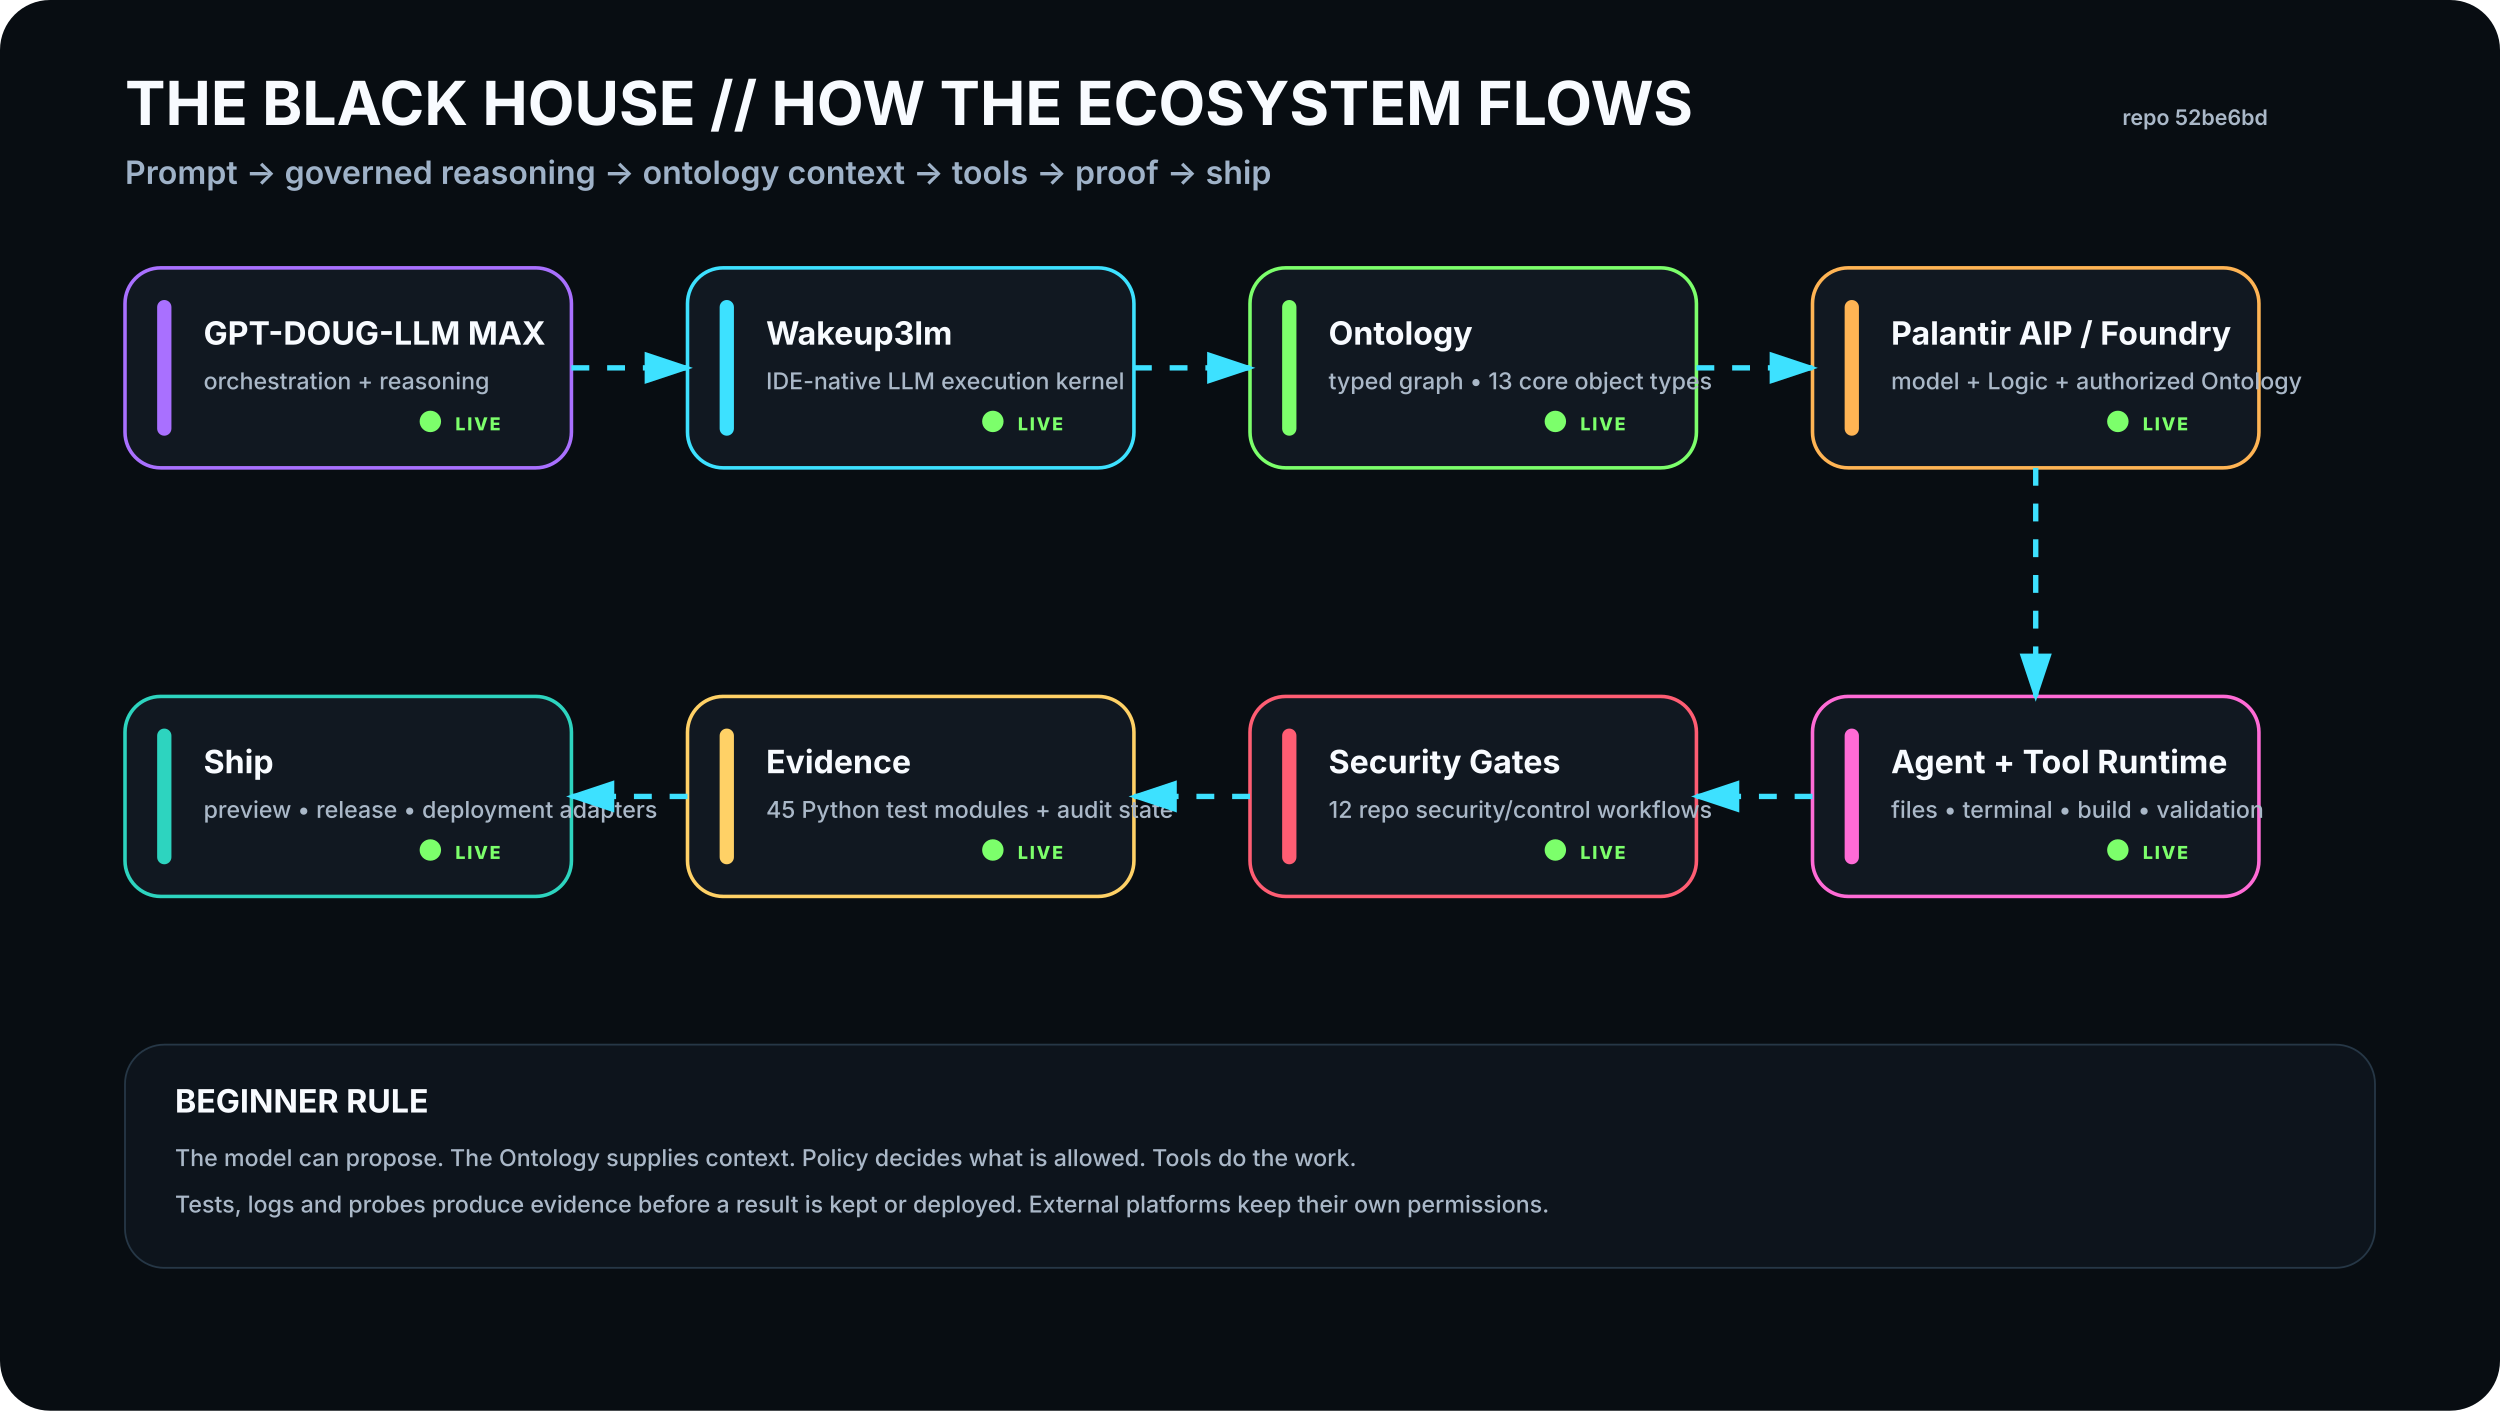
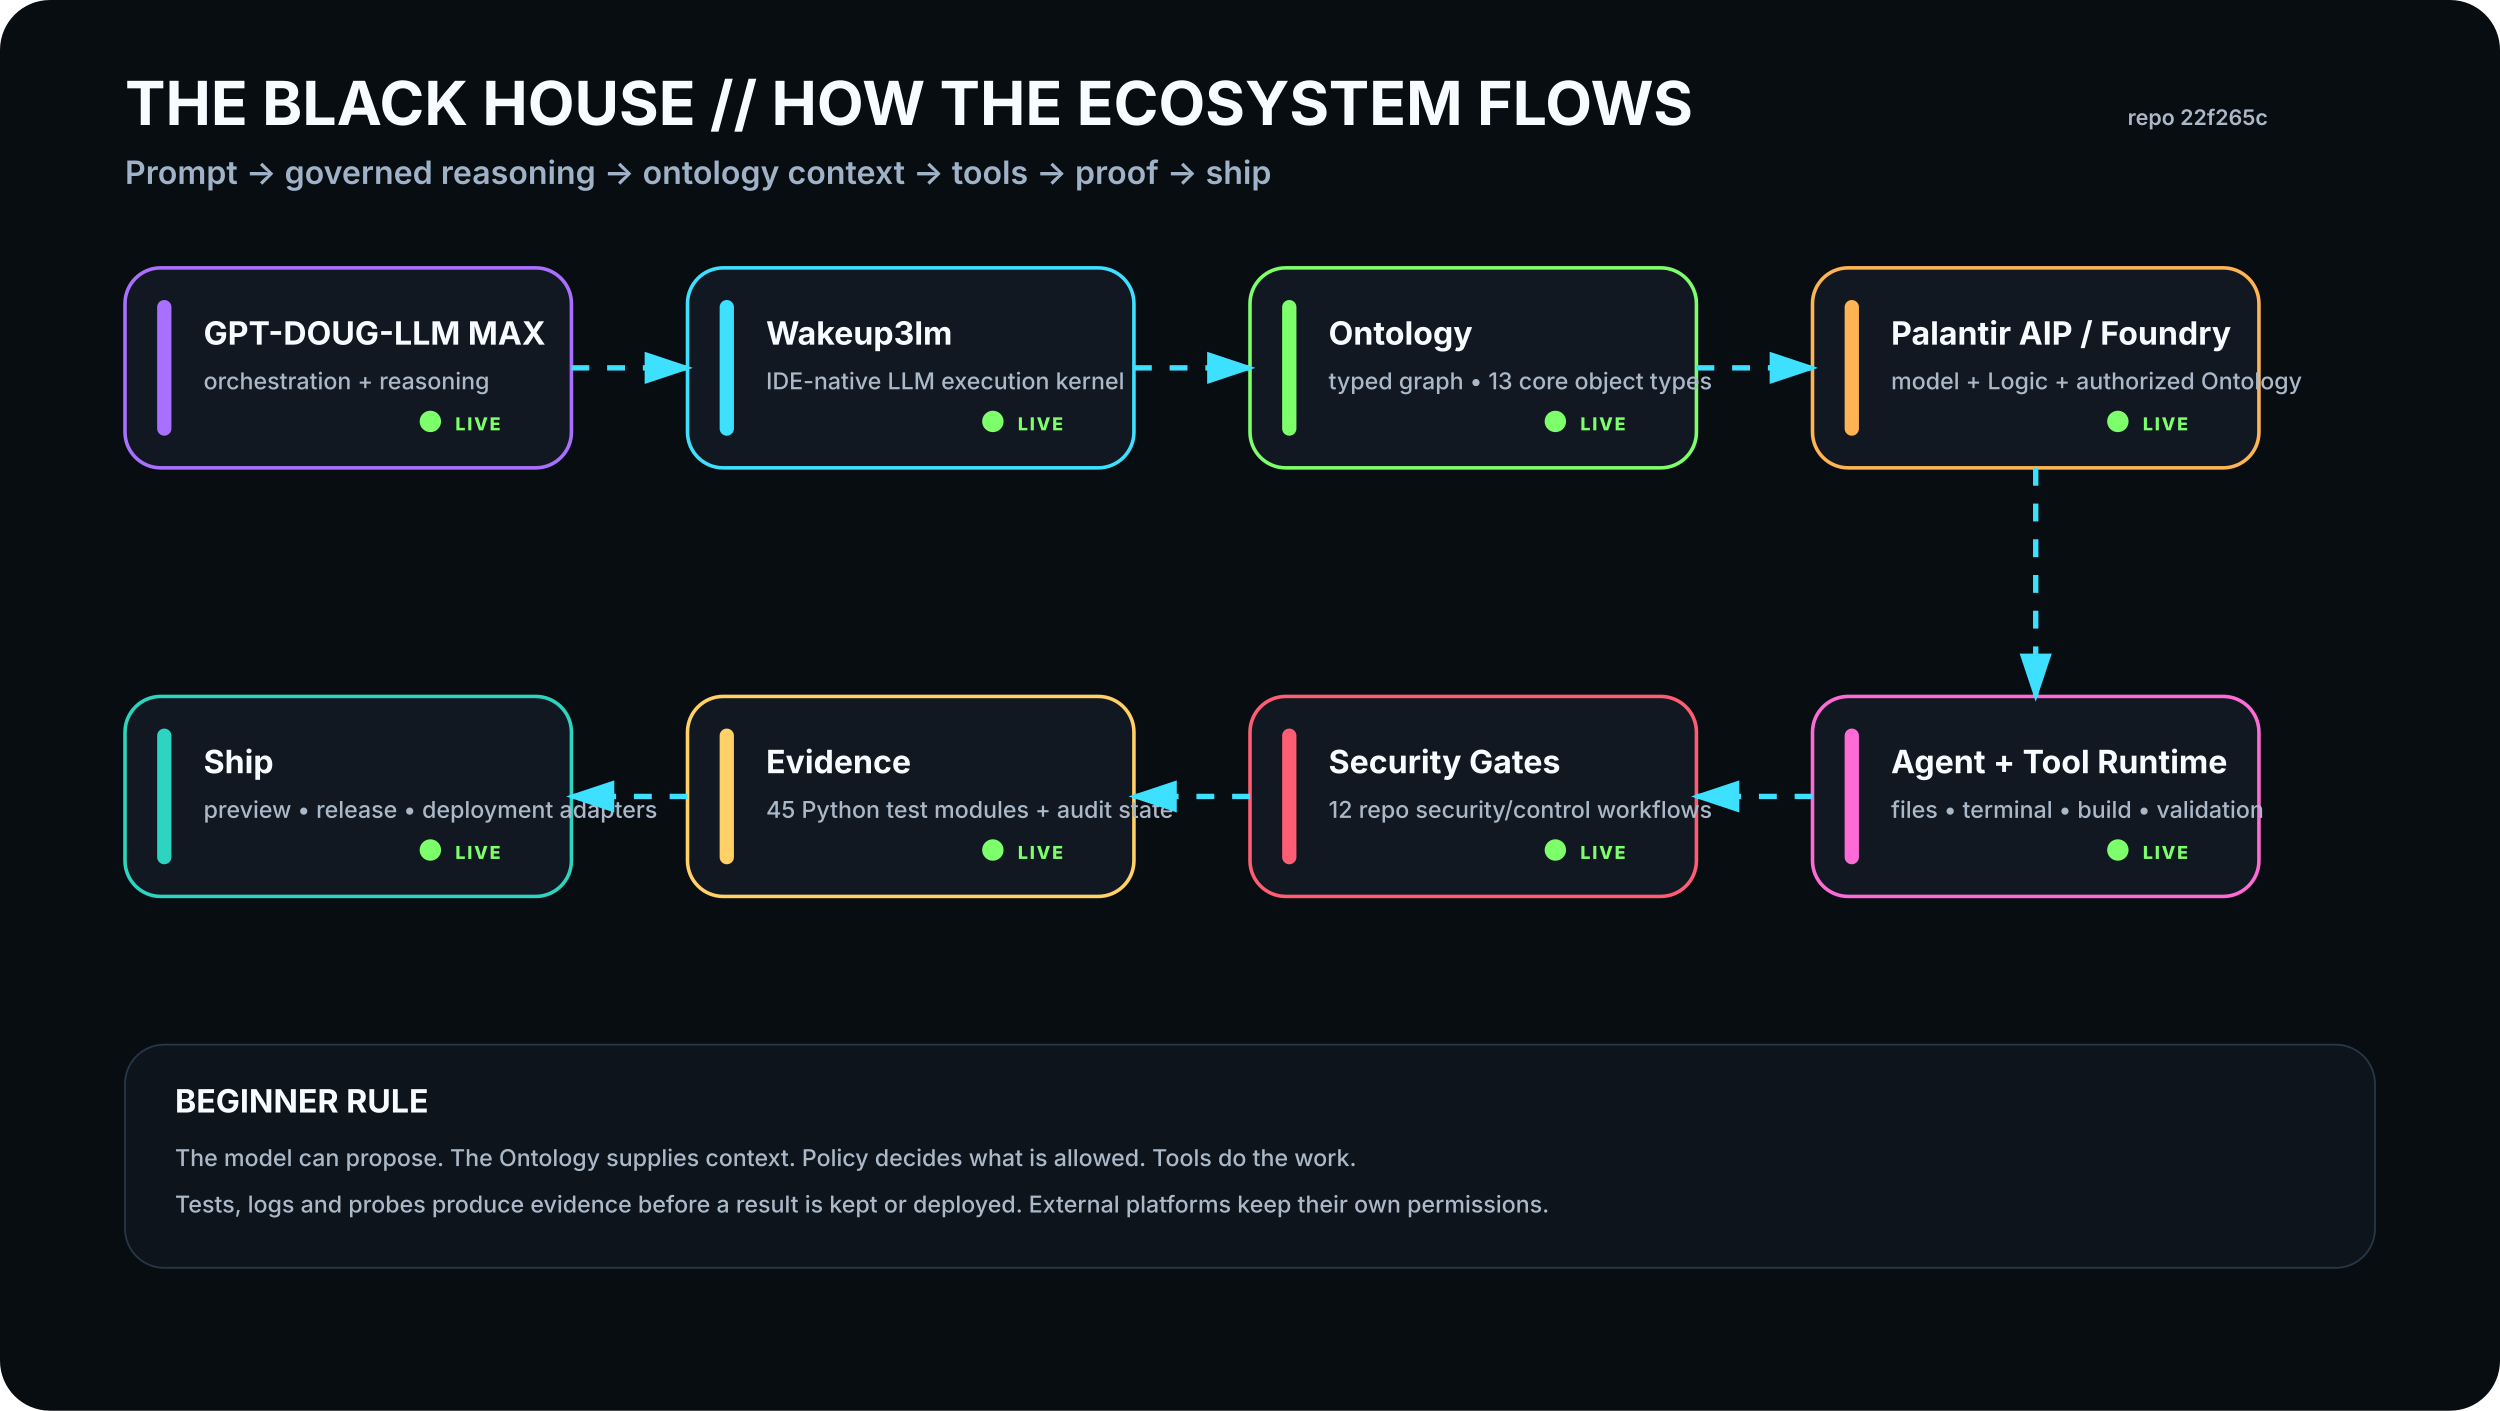
<svg xmlns="http://www.w3.org/2000/svg" viewBox="0 0 1400 790" width="1400" height="790" role="img" aria-labelledby="t d">
  <rect width="1400" height="790" rx="28" fill="#080D12" />
  <defs>
    <filter id="glow">
      <feGaussianBlur stdDeviation="4" result="b" />
      <feMerge>
        <feMergeNode in="b" />
        <feMergeNode in="SourceGraphic" />
      </feMerge>
    </filter>
    <marker id="arrow" markerWidth="10" markerHeight="10" refX="8" refY="3" orient="auto">
      <path d="M0,0 L0,6 L9,3 z" fill="#3DE1FF" />
    </marker>
  </defs>
  <style>
    .h1{font:700 34px -apple-system,BlinkMacSystemFont,'Segoe UI',sans-serif;fill:#F8FBFF}.h2{font:600 18px -apple-system,BlinkMacSystemFont,'Segoe UI',sans-serif;fill:#9FB2C8}
    .title{font:700 18px -apple-system,BlinkMacSystemFont,'Segoe UI',sans-serif;fill:#F8FBFF}.sub{font:500 13px -apple-system,BlinkMacSystemFont,'Segoe UI',sans-serif;fill:#AAB8C8}
    .state{font:800 10px -apple-system,BlinkMacSystemFont,'Segoe UI',sans-serif;letter-spacing:1px}.small{font:600 12px -apple-system,BlinkMacSystemFont,'Segoe UI',sans-serif;fill:#AAB8C8}
  </style>
  <text x="70" y="70" class="h1">THE BLACK HOUSE // HOW THE ECOSYSTEM FLOWS</text>
  <text x="70" y="103" class="h2">Prompt → governed reasoning → ontology context → tools → proof → ship</text>
-   <text x="1270" y="70" text-anchor="end" class="small">repo 52be6bd</text>
+   <text x="1270" y="70" text-anchor="end" class="small">repo 22f265c</text>
  <g transform="translate(70 150)">
    <rect width="250" height="112" rx="20" fill="#111821" stroke="#A970FF" stroke-width="2" />
    <rect x="18" y="18" width="8" height="76" rx="4" fill="#A970FF" />
    <text x="44" y="43" class="title">GPT-DOUG-LLM MAX</text>
    <text x="44" y="68" class="sub">orchestration + reasoning</text>
    <circle cx="171" cy="86" r="6" fill="#7CFF6B">
      <animate attributeName="opacity" values=".35;1;.35" dur="2.2s" repeatCount="indefinite" />
    </circle>
    <text x="185" y="91" class="state" fill="#7CFF6B">LIVE</text>
  </g>
  <g transform="translate(385 150)">
    <rect width="250" height="112" rx="20" fill="#111821" stroke="#3DE1FF" stroke-width="2" />
    <rect x="18" y="18" width="8" height="76" rx="4" fill="#3DE1FF" />
    <text x="44" y="43" class="title">Wakeup3lm</text>
    <text x="44" y="68" class="sub">IDE-native LLM execution kernel</text>
    <circle cx="171" cy="86" r="6" fill="#7CFF6B">
      <animate attributeName="opacity" values=".35;1;.35" dur="2.2s" repeatCount="indefinite" />
    </circle>
    <text x="185" y="91" class="state" fill="#7CFF6B">LIVE</text>
  </g>
  <g transform="translate(700 150)">
    <rect width="250" height="112" rx="20" fill="#111821" stroke="#7CFF6B" stroke-width="2" />
    <rect x="18" y="18" width="8" height="76" rx="4" fill="#7CFF6B" />
    <text x="44" y="43" class="title">Ontology</text>
    <text x="44" y="68" class="sub">typed graph • 13 core object types</text>
    <circle cx="171" cy="86" r="6" fill="#7CFF6B">
      <animate attributeName="opacity" values=".35;1;.35" dur="2.2s" repeatCount="indefinite" />
    </circle>
    <text x="185" y="91" class="state" fill="#7CFF6B">LIVE</text>
  </g>
  <g transform="translate(1015 150)">
    <rect width="250" height="112" rx="20" fill="#111821" stroke="#FFB454" stroke-width="2" />
    <rect x="18" y="18" width="8" height="76" rx="4" fill="#FFB454" />
    <text x="44" y="43" class="title">Palantir AIP / Foundry</text>
    <text x="44" y="68" class="sub">model + Logic + authorized Ontology</text>
    <circle cx="171" cy="86" r="6" fill="#7CFF6B">
      <animate attributeName="opacity" values=".35;1;.35" dur="2.2s" repeatCount="indefinite" />
    </circle>
    <text x="185" y="91" class="state" fill="#7CFF6B">LIVE</text>
  </g>
  <g transform="translate(1015 390)">
    <rect width="250" height="112" rx="20" fill="#111821" stroke="#FF6BD6" stroke-width="2" />
    <rect x="18" y="18" width="8" height="76" rx="4" fill="#FF6BD6" />
    <text x="44" y="43" class="title">Agent + Tool Runtime</text>
    <text x="44" y="68" class="sub">files • terminal • build • validation</text>
    <circle cx="171" cy="86" r="6" fill="#7CFF6B">
      <animate attributeName="opacity" values=".35;1;.35" dur="2.2s" repeatCount="indefinite" />
    </circle>
    <text x="185" y="91" class="state" fill="#7CFF6B">LIVE</text>
  </g>
  <g transform="translate(700 390)">
    <rect width="250" height="112" rx="20" fill="#111821" stroke="#FF5D73" stroke-width="2" />
    <rect x="18" y="18" width="8" height="76" rx="4" fill="#FF5D73" />
    <text x="44" y="43" class="title">Security Gates</text>
    <text x="44" y="68" class="sub">12 repo security/control workflows</text>
    <circle cx="171" cy="86" r="6" fill="#7CFF6B">
      <animate attributeName="opacity" values=".35;1;.35" dur="2.2s" repeatCount="indefinite" />
    </circle>
    <text x="185" y="91" class="state" fill="#7CFF6B">LIVE</text>
  </g>
  <g transform="translate(385 390)">
    <rect width="250" height="112" rx="20" fill="#111821" stroke="#FFD166" stroke-width="2" />
    <rect x="18" y="18" width="8" height="76" rx="4" fill="#FFD166" />
    <text x="44" y="43" class="title">Evidence</text>
    <text x="44" y="68" class="sub">45 Python test modules + audit state</text>
    <circle cx="171" cy="86" r="6" fill="#7CFF6B">
      <animate attributeName="opacity" values=".35;1;.35" dur="2.2s" repeatCount="indefinite" />
    </circle>
    <text x="185" y="91" class="state" fill="#7CFF6B">LIVE</text>
  </g>
  <g transform="translate(70 390)">
    <rect width="250" height="112" rx="20" fill="#111821" stroke="#2DD4BF" stroke-width="2" />
    <rect x="18" y="18" width="8" height="76" rx="4" fill="#2DD4BF" />
    <text x="44" y="43" class="title">Ship</text>
    <text x="44" y="68" class="sub">preview • release • deployment adapters</text>
    <circle cx="171" cy="86" r="6" fill="#7CFF6B">
      <animate attributeName="opacity" values=".35;1;.35" dur="2.2s" repeatCount="indefinite" />
    </circle>
    <text x="185" y="91" class="state" fill="#7CFF6B">LIVE</text>
  </g>
  <path d="M320 206 L385 206" stroke="#3DE1FF" stroke-width="3" fill="none" marker-end="url(#arrow)" stroke-dasharray="10 10">
    <animate attributeName="stroke-dashoffset" values="20;0" dur="1.2s" repeatCount="indefinite" />
  </path>
  <path d="M635 206 L700 206" stroke="#3DE1FF" stroke-width="3" fill="none" marker-end="url(#arrow)" stroke-dasharray="10 10">
    <animate attributeName="stroke-dashoffset" values="20;0" dur="1.2s" repeatCount="indefinite" />
  </path>
  <path d="M950 206 L1015 206" stroke="#3DE1FF" stroke-width="3" fill="none" marker-end="url(#arrow)" stroke-dasharray="10 10">
    <animate attributeName="stroke-dashoffset" values="20;0" dur="1.2s" repeatCount="indefinite" />
  </path>
  <path d="M1140 262 L1140 390" stroke="#3DE1FF" stroke-width="3" fill="none" marker-end="url(#arrow)" stroke-dasharray="10 10">
    <animate attributeName="stroke-dashoffset" values="20;0" dur="1.2s" repeatCount="indefinite" />
  </path>
  <path d="M1015 446 L950 446" stroke="#3DE1FF" stroke-width="3" fill="none" marker-end="url(#arrow)" stroke-dasharray="10 10">
    <animate attributeName="stroke-dashoffset" values="20;0" dur="1.2s" repeatCount="indefinite" />
  </path>
  <path d="M700 446 L635 446" stroke="#3DE1FF" stroke-width="3" fill="none" marker-end="url(#arrow)" stroke-dasharray="10 10">
    <animate attributeName="stroke-dashoffset" values="20;0" dur="1.2s" repeatCount="indefinite" />
  </path>
  <path d="M385 446 L320 446" stroke="#3DE1FF" stroke-width="3" fill="none" marker-end="url(#arrow)" stroke-dasharray="10 10">
    <animate attributeName="stroke-dashoffset" values="20;0" dur="1.2s" repeatCount="indefinite" />
  </path>
  <g transform="translate(70 585)">
    <rect width="1260" height="125" rx="22" fill="#0D141C" stroke="#263746" />
    <text x="28" y="38" class="title">BEGINNER RULE</text>
    <text x="28" y="68" class="sub">The model can propose. The Ontology supplies context. Policy decides what is allowed. Tools do the work.</text>
    <text x="28" y="94" class="sub">Tests, logs and probes produce evidence before a result is kept or deployed. External platforms keep their own permissions.</text>
  </g>
</svg>
